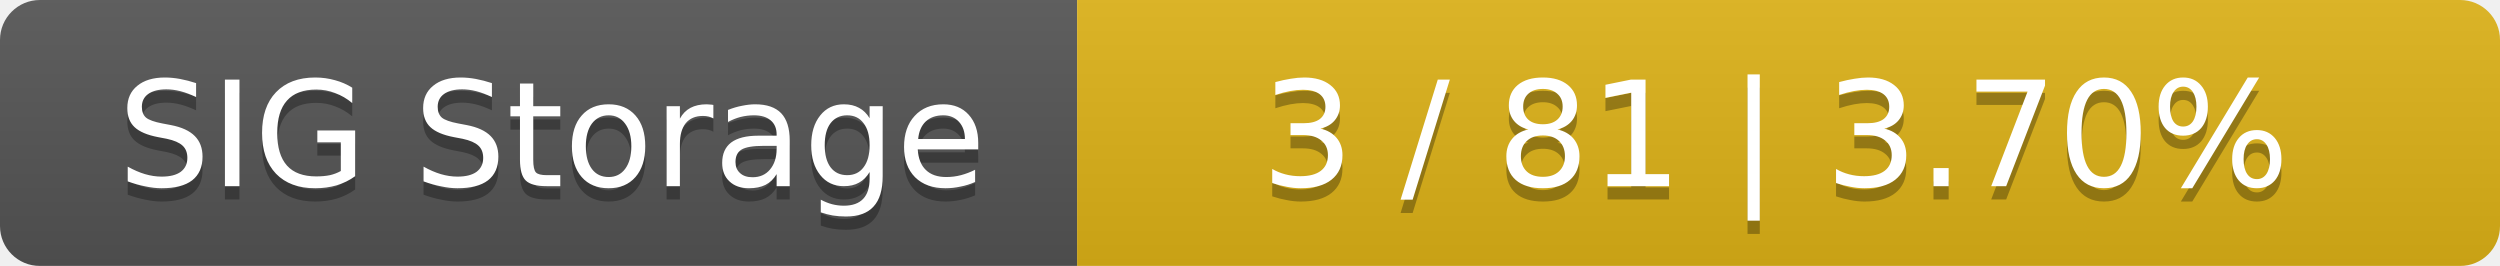
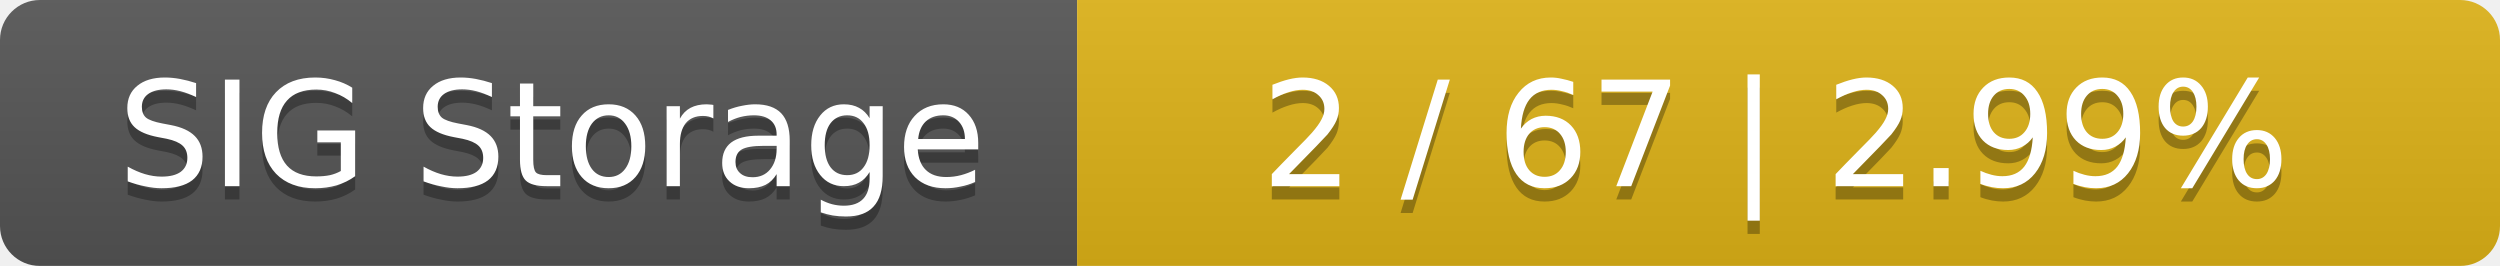
<svg xmlns="http://www.w3.org/2000/svg" width="188" height="20">
  <linearGradient id="smooth" x2="0" y2="100%">
    <stop offset="0" stop-color="#bbb" stop-opacity=".1" />
    <stop offset="1" stop-opacity=".1" />
  </linearGradient>
  <mask id="round">
    <rect width="188" height="20" rx="3" fill="#fff" />
  </mask>
  <g mask="url(#round)">
    <rect width="81" height="20" fill="#555" />
    <rect x="81" width="107" height="20" fill="#dfb317" />
    <rect width="188" height="20" fill="url(#smooth)" />
  </g>
  <g fill="#fff" text-anchor="middle" font-family="DejaVu Sans,Verdana,Geneva,sans-serif" font-size="11">
    <text x="41.5" y="15" fill="#010101" fill-opacity=".3">SIG Storage</text>
    <text x="41.5" y="14">SIG Storage</text>
-     <text x="133.5" y="15" fill="#010101" fill-opacity=".3">3 / 81    |    3.70%</text>
-     <text x="133.5" y="14">3 / 81    |    3.70%</text>
+     <text x="133.5" y="15" fill="#010101" fill-opacity=".3">2 / 67    |    2.99%</text>
+     <text x="133.5" y="14">2 / 67    |    2.99%</text>
  </g>
</svg>
